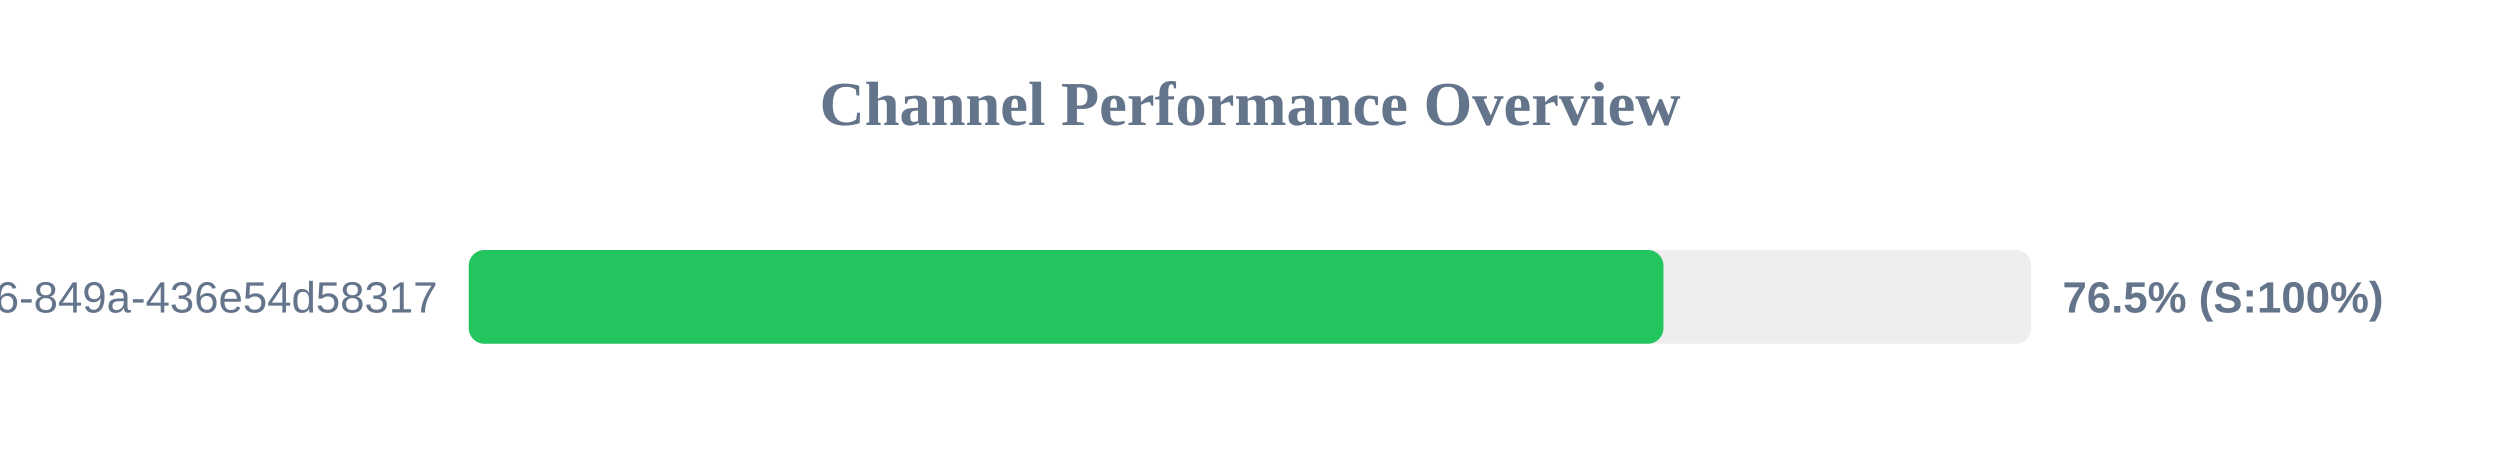
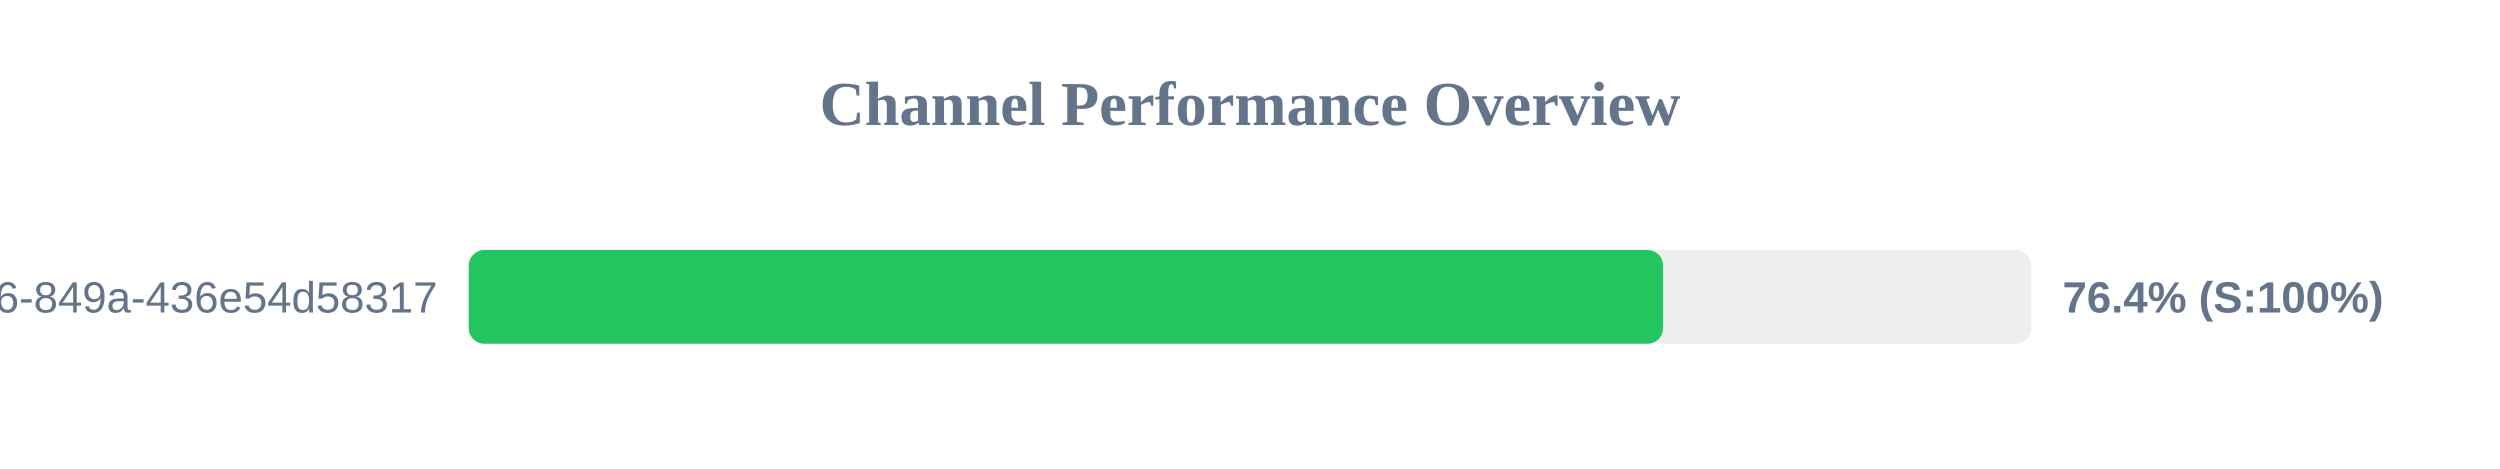
<svg xmlns="http://www.w3.org/2000/svg" width="800" height="150" version="1.1">
  <style>
        .row { font: 14px Arial; fill: #64748b; }
        .score { font: bold 14px Arial; fill: #64748b; }
    </style>
  <text x="400" y="40" text-anchor="middle" font-size="20px" font-weight="bold" fill="#64748b">Channel Performance Overview</text>
  <rect x="150" y="80" width="500" height="30" fill="#eee" rx="5" />
-   <rect x="150" y="80" width="382.3" height="30" fill="#22c55e" rx="5" />
+   <rect x="150" y="80" width="382.2" height="30" fill="#22c55e" rx="5" />
  <text x="140" y="100" text-anchor="end" class="row">?uuid=29fbd51f-03c8-4d76-849a-436e54d58317</text>
-   <text x="660" y="100" text-anchor="start" class="score">76.5% (S:100%)</text>
+   <text x="660" y="100" text-anchor="start" class="score">76.4% (S:100%)</text>
</svg>
